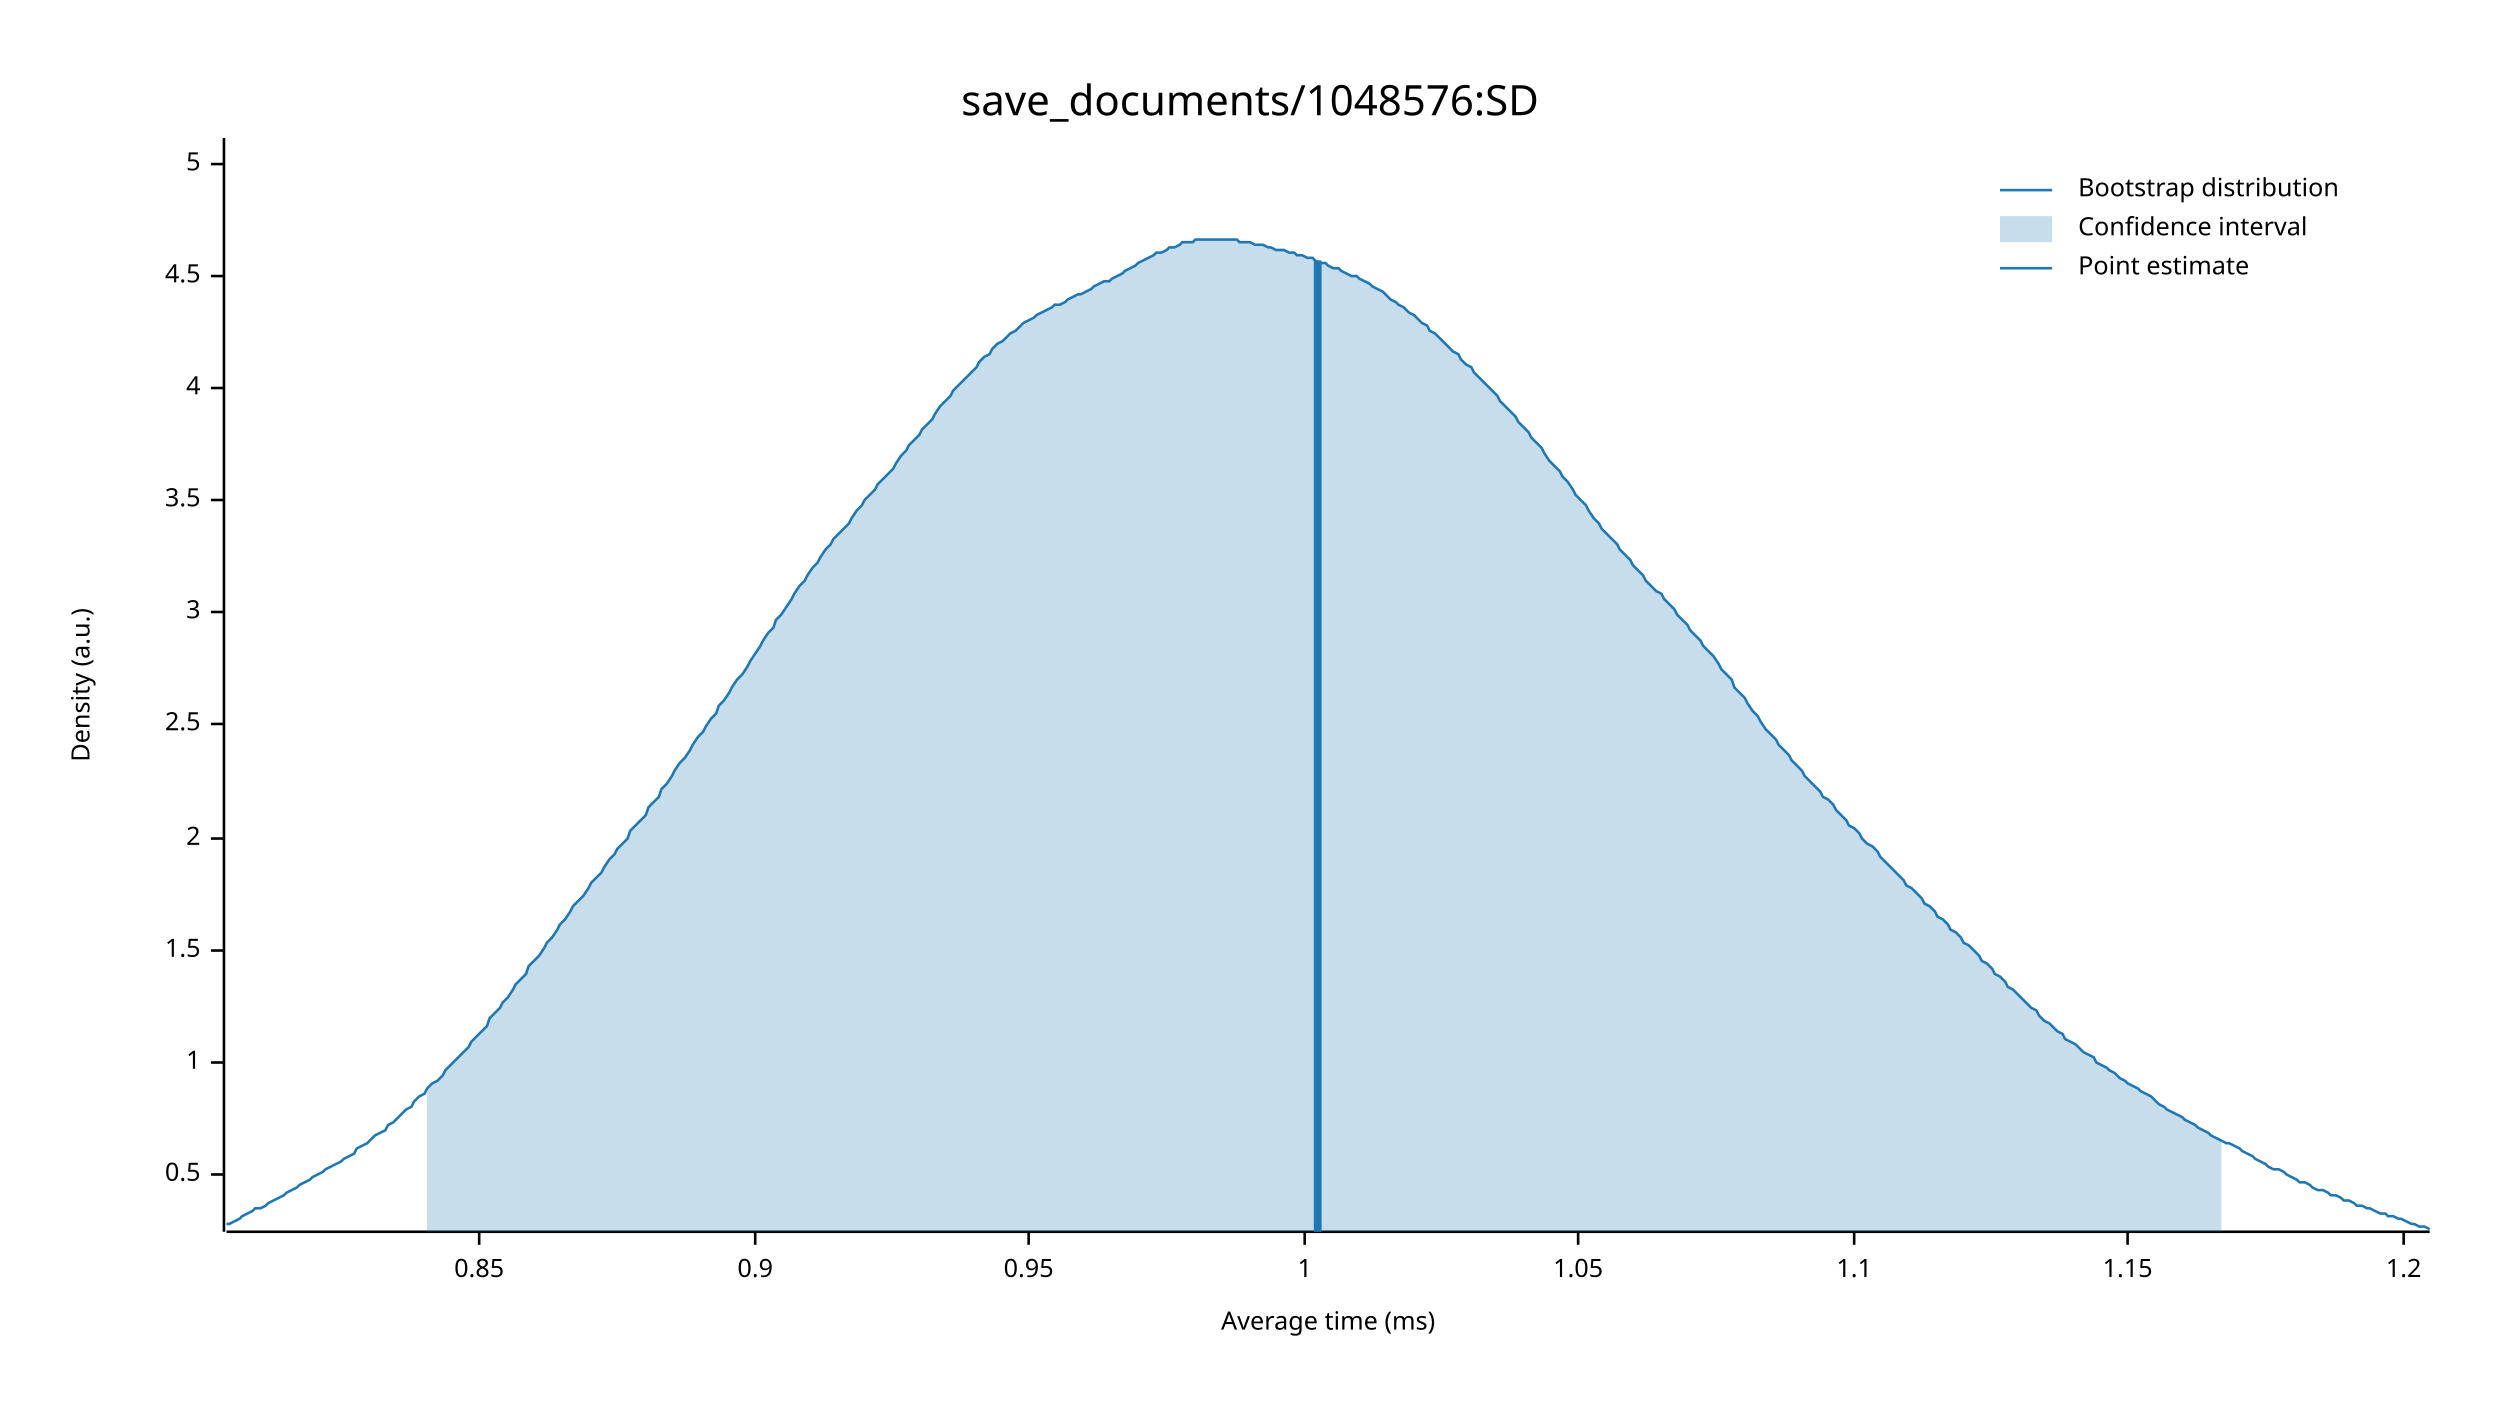
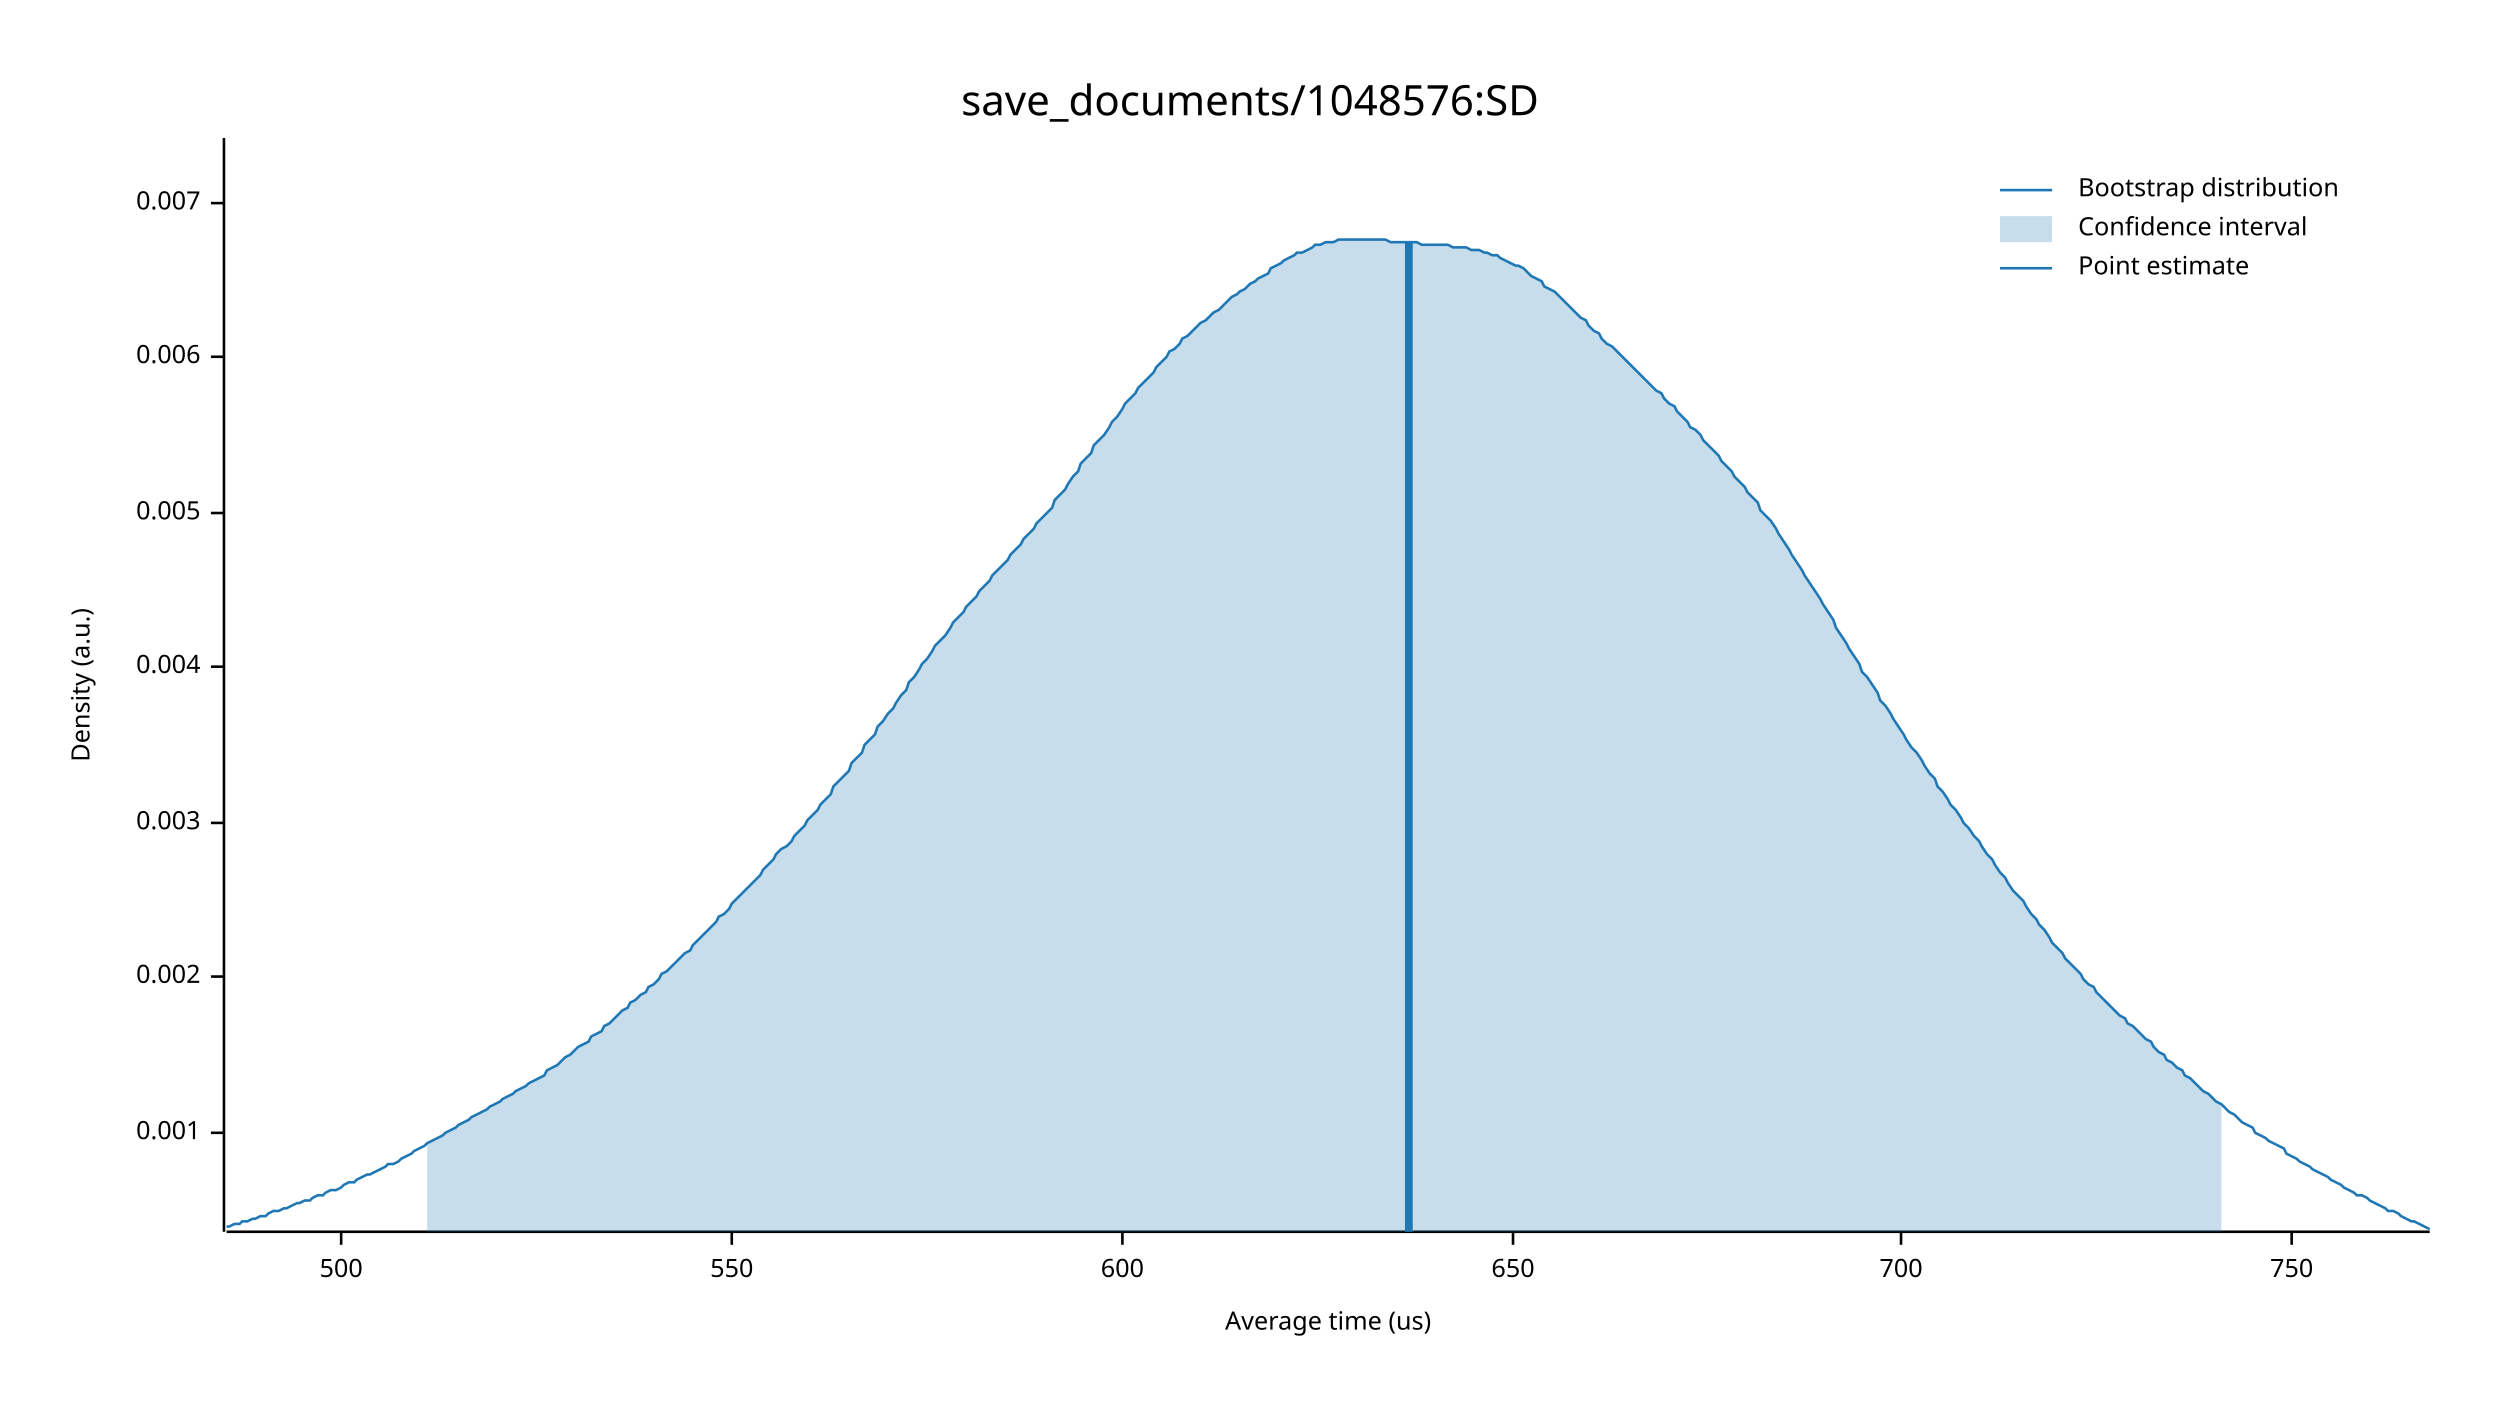
<svg xmlns="http://www.w3.org/2000/svg" width="960" height="540" viewBox="0 0 960 540">
  <text x="480" y="32" dy="0.76em" text-anchor="middle" font-family="sans-serif" font-size="16.129" opacity="1" fill="#000000">
save_documents/1048576:SD
</text>
  <text x="27" y="263" dy="0.76em" text-anchor="middle" font-family="sans-serif" font-size="9.677" opacity="1" fill="#000000" transform="rotate(270, 27, 263)">
Density (a.u.)
</text>
  <text x="510" y="513" dy="-0.5ex" text-anchor="middle" font-family="sans-serif" font-size="9.677" opacity="1" fill="#000000">
- Average time (ms)
+ Average time (us)
</text>
  <polyline fill="none" opacity="1" stroke="#000000" stroke-width="1" points="86,53 86,473 " />
-   <text x="77" y="451" dy="0.5ex" text-anchor="end" font-family="sans-serif" font-size="9.677" opacity="1" fill="#000000">
- 0.5
+   <text x="77" y="435" dy="0.5ex" text-anchor="end" font-family="sans-serif" font-size="9.677" opacity="1" fill="#000000">
+ 0.001
</text>
-   <polyline fill="none" opacity="1" stroke="#000000" stroke-width="1" points="81,451 86,451 " />
-   <text x="77" y="408" dy="0.5ex" text-anchor="end" font-family="sans-serif" font-size="9.677" opacity="1" fill="#000000">
- 1
+   <polyline fill="none" opacity="1" stroke="#000000" stroke-width="1" points="81,435 86,435 " />
+   <text x="77" y="375" dy="0.5ex" text-anchor="end" font-family="sans-serif" font-size="9.677" opacity="1" fill="#000000">
+ 0.002
</text>
-   <polyline fill="none" opacity="1" stroke="#000000" stroke-width="1" points="81,408 86,408 " />
-   <text x="77" y="365" dy="0.5ex" text-anchor="end" font-family="sans-serif" font-size="9.677" opacity="1" fill="#000000">
- 1.5
+   <polyline fill="none" opacity="1" stroke="#000000" stroke-width="1" points="81,375 86,375 " />
+   <text x="77" y="316" dy="0.5ex" text-anchor="end" font-family="sans-serif" font-size="9.677" opacity="1" fill="#000000">
+ 0.003
</text>
-   <polyline fill="none" opacity="1" stroke="#000000" stroke-width="1" points="81,365 86,365 " />
-   <text x="77" y="322" dy="0.5ex" text-anchor="end" font-family="sans-serif" font-size="9.677" opacity="1" fill="#000000">
- 2
+   <polyline fill="none" opacity="1" stroke="#000000" stroke-width="1" points="81,316 86,316 " />
+   <text x="77" y="256" dy="0.5ex" text-anchor="end" font-family="sans-serif" font-size="9.677" opacity="1" fill="#000000">
+ 0.004
</text>
-   <polyline fill="none" opacity="1" stroke="#000000" stroke-width="1" points="81,322 86,322 " />
-   <text x="77" y="278" dy="0.5ex" text-anchor="end" font-family="sans-serif" font-size="9.677" opacity="1" fill="#000000">
- 2.5
+   <polyline fill="none" opacity="1" stroke="#000000" stroke-width="1" points="81,256 86,256 " />
+   <text x="77" y="197" dy="0.5ex" text-anchor="end" font-family="sans-serif" font-size="9.677" opacity="1" fill="#000000">
+ 0.005
</text>
-   <polyline fill="none" opacity="1" stroke="#000000" stroke-width="1" points="81,278 86,278 " />
-   <text x="77" y="235" dy="0.5ex" text-anchor="end" font-family="sans-serif" font-size="9.677" opacity="1" fill="#000000">
- 3
+   <polyline fill="none" opacity="1" stroke="#000000" stroke-width="1" points="81,197 86,197 " />
+   <text x="77" y="137" dy="0.5ex" text-anchor="end" font-family="sans-serif" font-size="9.677" opacity="1" fill="#000000">
+ 0.006
</text>
-   <polyline fill="none" opacity="1" stroke="#000000" stroke-width="1" points="81,235 86,235 " />
-   <text x="77" y="192" dy="0.5ex" text-anchor="end" font-family="sans-serif" font-size="9.677" opacity="1" fill="#000000">
- 3.5
+   <polyline fill="none" opacity="1" stroke="#000000" stroke-width="1" points="81,137 86,137 " />
+   <text x="77" y="78" dy="0.5ex" text-anchor="end" font-family="sans-serif" font-size="9.677" opacity="1" fill="#000000">
+ 0.007
</text>
-   <polyline fill="none" opacity="1" stroke="#000000" stroke-width="1" points="81,192 86,192 " />
-   <text x="77" y="149" dy="0.5ex" text-anchor="end" font-family="sans-serif" font-size="9.677" opacity="1" fill="#000000">
- 4
+   <polyline fill="none" opacity="1" stroke="#000000" stroke-width="1" points="81,78 86,78 " />
+   <polyline fill="none" opacity="1" stroke="#000000" stroke-width="1" points="87,473 933,473 " />
+   <text x="131" y="483" dy="0.76em" text-anchor="middle" font-family="sans-serif" font-size="9.677" opacity="1" fill="#000000">
+ 500
</text>
-   <polyline fill="none" opacity="1" stroke="#000000" stroke-width="1" points="81,149 86,149 " />
-   <text x="77" y="106" dy="0.5ex" text-anchor="end" font-family="sans-serif" font-size="9.677" opacity="1" fill="#000000">
- 4.5
+   <polyline fill="none" opacity="1" stroke="#000000" stroke-width="1" points="131,473 131,478 " />
+   <text x="281" y="483" dy="0.76em" text-anchor="middle" font-family="sans-serif" font-size="9.677" opacity="1" fill="#000000">
+ 550
</text>
-   <polyline fill="none" opacity="1" stroke="#000000" stroke-width="1" points="81,106 86,106 " />
-   <text x="77" y="63" dy="0.5ex" text-anchor="end" font-family="sans-serif" font-size="9.677" opacity="1" fill="#000000">
- 5
+   <polyline fill="none" opacity="1" stroke="#000000" stroke-width="1" points="281,473 281,478 " />
+   <text x="431" y="483" dy="0.76em" text-anchor="middle" font-family="sans-serif" font-size="9.677" opacity="1" fill="#000000">
+ 600
</text>
-   <polyline fill="none" opacity="1" stroke="#000000" stroke-width="1" points="81,63 86,63 " />
-   <polyline fill="none" opacity="1" stroke="#000000" stroke-width="1" points="87,473 933,473 " />
-   <text x="184" y="483" dy="0.76em" text-anchor="middle" font-family="sans-serif" font-size="9.677" opacity="1" fill="#000000">
- 0.85
+   <polyline fill="none" opacity="1" stroke="#000000" stroke-width="1" points="431,473 431,478 " />
+   <text x="581" y="483" dy="0.76em" text-anchor="middle" font-family="sans-serif" font-size="9.677" opacity="1" fill="#000000">
+ 650
</text>
-   <polyline fill="none" opacity="1" stroke="#000000" stroke-width="1" points="184,473 184,478 " />
-   <text x="290" y="483" dy="0.76em" text-anchor="middle" font-family="sans-serif" font-size="9.677" opacity="1" fill="#000000">
- 0.9
+   <polyline fill="none" opacity="1" stroke="#000000" stroke-width="1" points="581,473 581,478 " />
+   <text x="730" y="483" dy="0.76em" text-anchor="middle" font-family="sans-serif" font-size="9.677" opacity="1" fill="#000000">
+ 700
</text>
-   <polyline fill="none" opacity="1" stroke="#000000" stroke-width="1" points="290,473 290,478 " />
-   <text x="395" y="483" dy="0.76em" text-anchor="middle" font-family="sans-serif" font-size="9.677" opacity="1" fill="#000000">
- 0.95
+   <polyline fill="none" opacity="1" stroke="#000000" stroke-width="1" points="730,473 730,478 " />
+   <text x="880" y="483" dy="0.76em" text-anchor="middle" font-family="sans-serif" font-size="9.677" opacity="1" fill="#000000">
+ 750
</text>
-   <polyline fill="none" opacity="1" stroke="#000000" stroke-width="1" points="395,473 395,478 " />
-   <text x="501" y="483" dy="0.76em" text-anchor="middle" font-family="sans-serif" font-size="9.677" opacity="1" fill="#000000">
- 1
- </text>
-   <polyline fill="none" opacity="1" stroke="#000000" stroke-width="1" points="501,473 501,478 " />
-   <text x="606" y="483" dy="0.76em" text-anchor="middle" font-family="sans-serif" font-size="9.677" opacity="1" fill="#000000">
- 1.05
- </text>
-   <polyline fill="none" opacity="1" stroke="#000000" stroke-width="1" points="606,473 606,478 " />
-   <text x="712" y="483" dy="0.76em" text-anchor="middle" font-family="sans-serif" font-size="9.677" opacity="1" fill="#000000">
- 1.1
- </text>
-   <polyline fill="none" opacity="1" stroke="#000000" stroke-width="1" points="712,473 712,478 " />
-   <text x="817" y="483" dy="0.76em" text-anchor="middle" font-family="sans-serif" font-size="9.677" opacity="1" fill="#000000">
- 1.15
- </text>
-   <polyline fill="none" opacity="1" stroke="#000000" stroke-width="1" points="817,473 817,478 " />
-   <text x="923" y="483" dy="0.76em" text-anchor="middle" font-family="sans-serif" font-size="9.677" opacity="1" fill="#000000">
- 1.2
- </text>
-   <polyline fill="none" opacity="1" stroke="#000000" stroke-width="1" points="923,473 923,478 " />
-   <polyline fill="none" opacity="1" stroke="#1F78B4" stroke-width="1" points="87,470 88,470 90,469 92,468 93,467 95,466 97,465 98,464 100,464 102,463 103,462 105,461 107,460 109,459 110,458 112,457 114,456 115,455 117,454 119,453 120,452 122,451 124,450 125,449 127,448 129,447 131,446 132,445 134,444 136,443 137,441 139,440 141,439 142,438 144,436 146,435 148,434 149,432 151,431 153,429 154,428 156,426 158,425 159,423 161,421 163,420 164,418 166,416 168,415 170,413 171,411 173,409 175,407 176,406 178,404 180,402 181,400 183,398 185,396 187,394 188,391 190,389 192,387 193,385 195,383 197,380 198,378 200,376 202,374 203,371 205,369 207,367 209,364 210,362 212,360 214,357 215,355 217,353 219,350 220,348 222,346 224,344 226,341 227,339 229,337 231,335 232,333 234,330 236,328 237,326 239,324 241,322 242,319 244,317 246,315 248,313 249,310 251,308 253,306 254,303 256,301 258,298 259,296 261,293 263,291 265,288 266,286 268,283 270,281 271,279 273,276 275,274 276,271 278,269 280,266 281,264 283,261 285,259 287,256 288,254 290,251 292,248 293,246 295,243 297,241 298,238 300,236 302,233 304,230 305,228 307,225 309,223 310,221 312,218 314,216 315,214 317,211 319,209 320,207 322,205 324,203 326,201 327,199 329,196 331,194 332,192 334,190 336,188 337,186 339,184 341,182 343,180 344,178 346,175 348,173 349,171 351,169 353,167 354,165 356,163 358,161 359,159 361,156 363,154 365,152 366,150 368,148 370,146 371,145 373,143 375,141 376,139 378,137 380,136 381,134 383,132 385,131 387,129 388,128 390,127 392,125 393,124 395,123 397,122 398,121 400,120 402,119 404,118 405,117 407,117 409,116 410,115 412,114 414,113 415,113 417,112 419,111 420,110 422,109 424,108 426,108 427,107 429,106 431,105 432,104 434,103 436,102 437,101 439,100 441,99 443,98 444,97 446,97 448,96 449,95 451,95 453,94 454,93 456,93 458,93 459,92 461,92 463,92 465,92 466,92 468,92 470,92 471,92 473,92 475,92 476,93 478,93 480,93 482,94 483,94 485,94 487,95 488,95 490,96 492,96 493,96 495,97 497,97 498,98 500,98 502,99 504,99 505,100 507,101 509,101 510,102 512,103 514,103 515,104 517,105 519,106 521,106 522,107 524,108 526,109 527,110 529,111 531,112 532,113 534,115 536,116 537,117 539,118 541,120 543,121 544,122 546,124 548,125 549,127 551,128 553,130 554,131 556,133 558,135 560,136 561,138 563,140 565,141 566,143 568,145 570,147 571,148 573,150 575,152 576,154 578,156 580,158 582,160 583,162 585,164 587,166 588,168 590,170 592,172 593,174 595,177 597,179 599,181 600,183 602,185 604,188 605,190 607,192 609,194 610,196 612,199 614,201 615,203 617,205 619,207 621,209 622,211 624,213 626,215 627,217 629,219 631,221 632,223 634,225 636,227 638,228 639,230 641,232 643,234 644,236 646,238 648,240 649,242 651,244 653,246 654,248 656,250 658,252 660,255 661,257 663,259 665,261 666,264 668,266 670,268 671,270 673,273 675,275 676,277 678,280 680,282 682,284 683,286 685,288 687,290 688,292 690,294 692,296 693,298 695,300 697,302 699,304 700,306 702,307 704,309 705,311 707,313 709,315 710,317 712,318 714,320 715,322 717,324 719,325 721,327 722,329 724,331 726,333 727,334 729,336 731,338 732,340 734,341 736,343 738,345 739,347 741,348 743,350 744,352 746,353 748,355 749,357 751,358 753,360 754,362 756,363 758,365 760,367 761,369 763,370 765,372 766,374 768,375 770,377 771,379 773,380 775,382 777,384 778,385 780,387 782,388 783,390 785,392 787,393 788,394 790,396 792,397 793,399 795,400 797,401 799,403 800,404 802,405 804,406 805,408 807,409 809,410 810,411 812,412 814,414 816,415 817,416 819,417 821,418 822,419 824,420 826,421 827,422 829,424 831,425 832,426 834,427 836,428 838,429 839,430 841,431 843,432 844,433 846,434 848,435 849,436 851,437 853,438 855,439 856,439 858,440 860,441 861,442 863,443 865,444 866,445 868,446 870,447 871,448 873,449 875,449 877,450 878,451 880,452 882,453 883,454 885,454 887,455 888,456 890,457 892,457 894,458 895,459 897,459 899,460 900,461 902,461 904,462 905,463 907,463 909,464 910,464 912,465 914,466 916,466 917,467 919,467 921,468 922,468 924,469 926,470 927,470 929,471 931,471 933,472 " />
-   <polygon opacity="0.25" fill="#1F78B4" points="164,418 166,416 168,415 170,413 171,411 173,409 175,407 176,406 178,404 180,402 181,400 183,398 185,396 187,394 188,391 190,389 192,387 193,385 195,383 197,380 198,378 200,376 202,374 203,371 205,369 207,367 209,364 210,362 212,360 214,357 215,355 217,353 219,350 220,348 222,346 224,344 226,341 227,339 229,337 231,335 232,333 234,330 236,328 237,326 239,324 241,322 242,319 244,317 246,315 248,313 249,310 251,308 253,306 254,303 256,301 258,298 259,296 261,293 263,291 265,288 266,286 268,283 270,281 271,279 273,276 275,274 276,271 278,269 280,266 281,264 283,261 285,259 287,256 288,254 290,251 292,248 293,246 295,243 297,241 298,238 300,236 302,233 304,230 305,228 307,225 309,223 310,221 312,218 314,216 315,214 317,211 319,209 320,207 322,205 324,203 326,201 327,199 329,196 331,194 332,192 334,190 336,188 337,186 339,184 341,182 343,180 344,178 346,175 348,173 349,171 351,169 353,167 354,165 356,163 358,161 359,159 361,156 363,154 365,152 366,150 368,148 370,146 371,145 373,143 375,141 376,139 378,137 380,136 381,134 383,132 385,131 387,129 388,128 390,127 392,125 393,124 395,123 397,122 398,121 400,120 402,119 404,118 405,117 407,117 409,116 410,115 412,114 414,113 415,113 417,112 419,111 420,110 422,109 424,108 426,108 427,107 429,106 431,105 432,104 434,103 436,102 437,101 439,100 441,99 443,98 444,97 446,97 448,96 449,95 451,95 453,94 454,93 456,93 458,93 459,92 461,92 463,92 465,92 466,92 468,92 470,92 471,92 473,92 475,92 476,93 478,93 480,93 482,94 483,94 485,94 487,95 488,95 490,96 492,96 493,96 495,97 497,97 498,98 500,98 502,99 504,99 505,100 507,101 509,101 510,102 512,103 514,103 515,104 517,105 519,106 521,106 522,107 524,108 526,109 527,110 529,111 531,112 532,113 534,115 536,116 537,117 539,118 541,120 543,121 544,122 546,124 548,125 549,127 551,128 553,130 554,131 556,133 558,135 560,136 561,138 563,140 565,141 566,143 568,145 570,147 571,148 573,150 575,152 576,154 578,156 580,158 582,160 583,162 585,164 587,166 588,168 590,170 592,172 593,174 595,177 597,179 599,181 600,183 602,185 604,188 605,190 607,192 609,194 610,196 612,199 614,201 615,203 617,205 619,207 621,209 622,211 624,213 626,215 627,217 629,219 631,221 632,223 634,225 636,227 638,228 639,230 641,232 643,234 644,236 646,238 648,240 649,242 651,244 653,246 654,248 656,250 658,252 660,255 661,257 663,259 665,261 666,264 668,266 670,268 671,270 673,273 675,275 676,277 678,280 680,282 682,284 683,286 685,288 687,290 688,292 690,294 692,296 693,298 695,300 697,302 699,304 700,306 702,307 704,309 705,311 707,313 709,315 710,317 712,318 714,320 715,322 717,324 719,325 721,327 722,329 724,331 726,333 727,334 729,336 731,338 732,340 734,341 736,343 738,345 739,347 741,348 743,350 744,352 746,353 748,355 749,357 751,358 753,360 754,362 756,363 758,365 760,367 761,369 763,370 765,372 766,374 768,375 770,377 771,379 773,380 775,382 777,384 778,385 780,387 782,388 783,390 785,392 787,393 788,394 790,396 792,397 793,399 795,400 797,401 799,403 800,404 802,405 804,406 805,408 807,409 809,410 810,411 812,412 814,414 816,415 817,416 819,417 821,418 822,419 824,420 826,421 827,422 829,424 831,425 832,426 834,427 836,428 838,429 839,430 841,431 843,432 844,433 846,434 848,435 849,436 851,437 853,438 853,473 164,473 " />
-   <polyline fill="none" opacity="1" stroke="#1F78B4" stroke-width="3" points="506,473 506,100 " />
+   <polyline fill="none" opacity="1" stroke="#000000" stroke-width="1" points="880,473 880,478 " />
+   <polyline fill="none" opacity="1" stroke="#1F78B4" stroke-width="1" points="87,471 88,471 90,470 92,470 93,469 95,469 97,468 98,468 100,467 102,467 103,466 105,465 107,465 109,464 110,464 112,463 114,462 115,462 117,461 119,461 120,460 122,459 124,459 125,458 127,457 129,457 131,456 132,455 134,454 136,454 137,453 139,452 141,451 142,451 144,450 146,449 148,448 149,447 151,447 153,446 154,445 156,444 158,443 159,442 161,441 163,440 164,439 166,438 168,437 170,436 171,435 173,434 175,433 176,432 178,431 180,430 181,429 183,428 185,427 187,426 188,425 190,424 192,423 193,422 195,421 197,420 198,419 200,418 202,417 203,416 205,415 207,414 209,413 210,411 212,410 214,409 215,408 217,406 219,405 220,404 222,402 224,401 226,400 227,398 229,397 231,396 232,394 234,393 236,391 237,390 239,388 241,387 242,385 244,384 246,382 248,381 249,379 251,378 253,376 254,374 256,373 258,371 259,370 261,368 263,366 265,365 266,363 268,361 270,359 271,358 273,356 275,354 276,352 278,351 280,349 281,347 283,345 285,343 287,341 288,340 290,338 292,336 293,334 295,332 297,330 298,328 300,326 302,325 304,323 305,321 307,319 309,317 310,315 312,313 314,311 315,309 317,307 319,305 320,302 322,300 324,298 326,296 327,293 329,291 331,289 332,286 334,284 336,282 337,279 339,277 341,274 343,272 344,270 346,267 348,265 349,262 351,260 353,257 354,255 356,253 358,250 359,248 361,246 363,244 365,241 366,239 368,237 370,235 371,233 373,231 375,229 376,227 378,225 380,223 381,221 383,219 385,217 387,215 388,213 390,211 392,209 393,207 395,205 397,203 398,201 400,199 402,197 404,195 405,192 407,190 409,188 410,186 412,183 414,181 415,178 417,176 419,174 420,171 422,169 424,167 426,164 427,162 429,160 431,157 432,155 434,153 436,151 437,149 439,147 441,145 443,143 444,141 446,139 448,137 449,135 451,134 453,132 454,130 456,129 458,127 459,126 461,124 463,123 465,121 466,120 468,119 470,117 471,116 473,114 475,113 476,112 478,111 480,109 482,108 483,107 485,106 487,105 488,103 490,102 492,101 493,100 495,99 497,98 498,97 500,97 502,96 504,95 505,94 507,94 509,93 510,93 512,93 514,92 515,92 517,92 519,92 521,92 522,92 524,92 526,92 527,92 529,92 531,92 532,92 534,93 536,93 537,93 539,93 541,93 543,93 544,93 546,94 548,94 549,94 551,94 553,94 554,94 556,94 558,95 560,95 561,95 563,95 565,96 566,96 568,96 570,97 571,97 573,98 575,98 576,99 578,100 580,101 582,102 583,102 585,103 587,105 588,106 590,107 592,108 593,110 595,111 597,112 599,114 600,115 602,117 604,119 605,120 607,122 609,123 610,125 612,127 614,128 615,130 617,132 619,133 621,135 622,136 624,138 626,140 627,141 629,143 631,145 632,146 634,148 636,150 638,151 639,153 641,155 643,156 644,158 646,160 648,162 649,164 651,165 653,167 654,169 656,171 658,173 660,175 661,177 663,179 665,181 666,183 668,185 670,187 671,189 673,191 675,193 676,196 678,198 680,200 682,203 683,205 685,208 687,211 688,213 690,216 692,219 693,221 695,224 697,227 699,230 700,232 702,235 704,238 705,241 707,244 709,247 710,249 712,252 714,255 715,258 717,260 719,263 721,266 722,269 724,271 726,274 727,276 729,279 731,282 732,284 734,287 736,289 738,292 739,294 741,297 743,299 744,302 746,304 748,307 749,309 751,311 753,314 754,316 756,318 758,321 760,323 761,325 763,328 765,330 766,332 768,335 770,337 771,339 773,342 775,344 777,346 778,348 780,351 782,353 783,355 785,357 787,360 788,362 790,364 792,366 793,368 795,370 797,372 799,374 800,376 802,378 804,379 805,381 807,383 809,385 810,386 812,388 814,390 816,391 817,393 819,394 821,396 822,397 824,399 826,400 827,402 829,404 831,405 832,407 834,408 836,410 838,411 839,413 841,414 843,416 844,417 846,419 848,420 849,421 851,423 853,424 855,426 856,427 858,428 860,430 861,431 863,432 865,433 866,435 868,436 870,437 871,438 873,439 875,440 877,441 878,443 880,444 882,445 883,446 885,447 887,448 888,449 890,450 892,451 894,452 895,453 897,454 899,455 900,456 902,457 904,458 905,459 907,459 909,460 910,461 912,462 914,463 916,464 917,465 919,465 921,466 922,467 924,468 926,469 927,469 929,470 931,471 933,472 " />
+   <polygon opacity="0.25" fill="#1F78B4" points="164,439 166,438 168,437 170,436 171,435 173,434 175,433 176,432 178,431 180,430 181,429 183,428 185,427 187,426 188,425 190,424 192,423 193,422 195,421 197,420 198,419 200,418 202,417 203,416 205,415 207,414 209,413 210,411 212,410 214,409 215,408 217,406 219,405 220,404 222,402 224,401 226,400 227,398 229,397 231,396 232,394 234,393 236,391 237,390 239,388 241,387 242,385 244,384 246,382 248,381 249,379 251,378 253,376 254,374 256,373 258,371 259,370 261,368 263,366 265,365 266,363 268,361 270,359 271,358 273,356 275,354 276,352 278,351 280,349 281,347 283,345 285,343 287,341 288,340 290,338 292,336 293,334 295,332 297,330 298,328 300,326 302,325 304,323 305,321 307,319 309,317 310,315 312,313 314,311 315,309 317,307 319,305 320,302 322,300 324,298 326,296 327,293 329,291 331,289 332,286 334,284 336,282 337,279 339,277 341,274 343,272 344,270 346,267 348,265 349,262 351,260 353,257 354,255 356,253 358,250 359,248 361,246 363,244 365,241 366,239 368,237 370,235 371,233 373,231 375,229 376,227 378,225 380,223 381,221 383,219 385,217 387,215 388,213 390,211 392,209 393,207 395,205 397,203 398,201 400,199 402,197 404,195 405,192 407,190 409,188 410,186 412,183 414,181 415,178 417,176 419,174 420,171 422,169 424,167 426,164 427,162 429,160 431,157 432,155 434,153 436,151 437,149 439,147 441,145 443,143 444,141 446,139 448,137 449,135 451,134 453,132 454,130 456,129 458,127 459,126 461,124 463,123 465,121 466,120 468,119 470,117 471,116 473,114 475,113 476,112 478,111 480,109 482,108 483,107 485,106 487,105 488,103 490,102 492,101 493,100 495,99 497,98 498,97 500,97 502,96 504,95 505,94 507,94 509,93 510,93 512,93 514,92 515,92 517,92 519,92 521,92 522,92 524,92 526,92 527,92 529,92 531,92 532,92 534,93 536,93 537,93 539,93 541,93 543,93 544,93 546,94 548,94 549,94 551,94 553,94 554,94 556,94 558,95 560,95 561,95 563,95 565,96 566,96 568,96 570,97 571,97 573,98 575,98 576,99 578,100 580,101 582,102 583,102 585,103 587,105 588,106 590,107 592,108 593,110 595,111 597,112 599,114 600,115 602,117 604,119 605,120 607,122 609,123 610,125 612,127 614,128 615,130 617,132 619,133 621,135 622,136 624,138 626,140 627,141 629,143 631,145 632,146 634,148 636,150 638,151 639,153 641,155 643,156 644,158 646,160 648,162 649,164 651,165 653,167 654,169 656,171 658,173 660,175 661,177 663,179 665,181 666,183 668,185 670,187 671,189 673,191 675,193 676,196 678,198 680,200 682,203 683,205 685,208 687,211 688,213 690,216 692,219 693,221 695,224 697,227 699,230 700,232 702,235 704,238 705,241 707,244 709,247 710,249 712,252 714,255 715,258 717,260 719,263 721,266 722,269 724,271 726,274 727,276 729,279 731,282 732,284 734,287 736,289 738,292 739,294 741,297 743,299 744,302 746,304 748,307 749,309 751,311 753,314 754,316 756,318 758,321 760,323 761,325 763,328 765,330 766,332 768,335 770,337 771,339 773,342 775,344 777,346 778,348 780,351 782,353 783,355 785,357 787,360 788,362 790,364 792,366 793,368 795,370 797,372 799,374 800,376 802,378 804,379 805,381 807,383 809,385 810,386 812,388 814,390 816,391 817,393 819,394 821,396 822,397 824,399 826,400 827,402 829,404 831,405 832,407 834,408 836,410 838,411 839,413 841,414 843,416 844,417 846,419 848,420 849,421 851,423 853,424 853,473 164,473 " />
+   <polyline fill="none" opacity="1" stroke="#1F78B4" stroke-width="3" points="541,473 541,93 " />
  <text x="798" y="68" dy="0.76em" text-anchor="start" font-family="sans-serif" font-size="9.677" opacity="1" fill="#000000">
Bootstrap distribution
</text>
  <text x="798" y="83" dy="0.76em" text-anchor="start" font-family="sans-serif" font-size="9.677" opacity="1" fill="#000000">
Confidence interval
</text>
  <text x="798" y="98" dy="0.76em" text-anchor="start" font-family="sans-serif" font-size="9.677" opacity="1" fill="#000000">
Point estimate
</text>
  <polyline fill="none" opacity="1" stroke="#1F78B4" stroke-width="1" points="768,73 788,73 " />
  <rect x="768" y="83" width="20" height="10" opacity="0.25" fill="#1F78B4" stroke="none" />
  <polyline fill="none" opacity="1" stroke="#1F78B4" stroke-width="1" points="768,103 788,103 " />
</svg>
